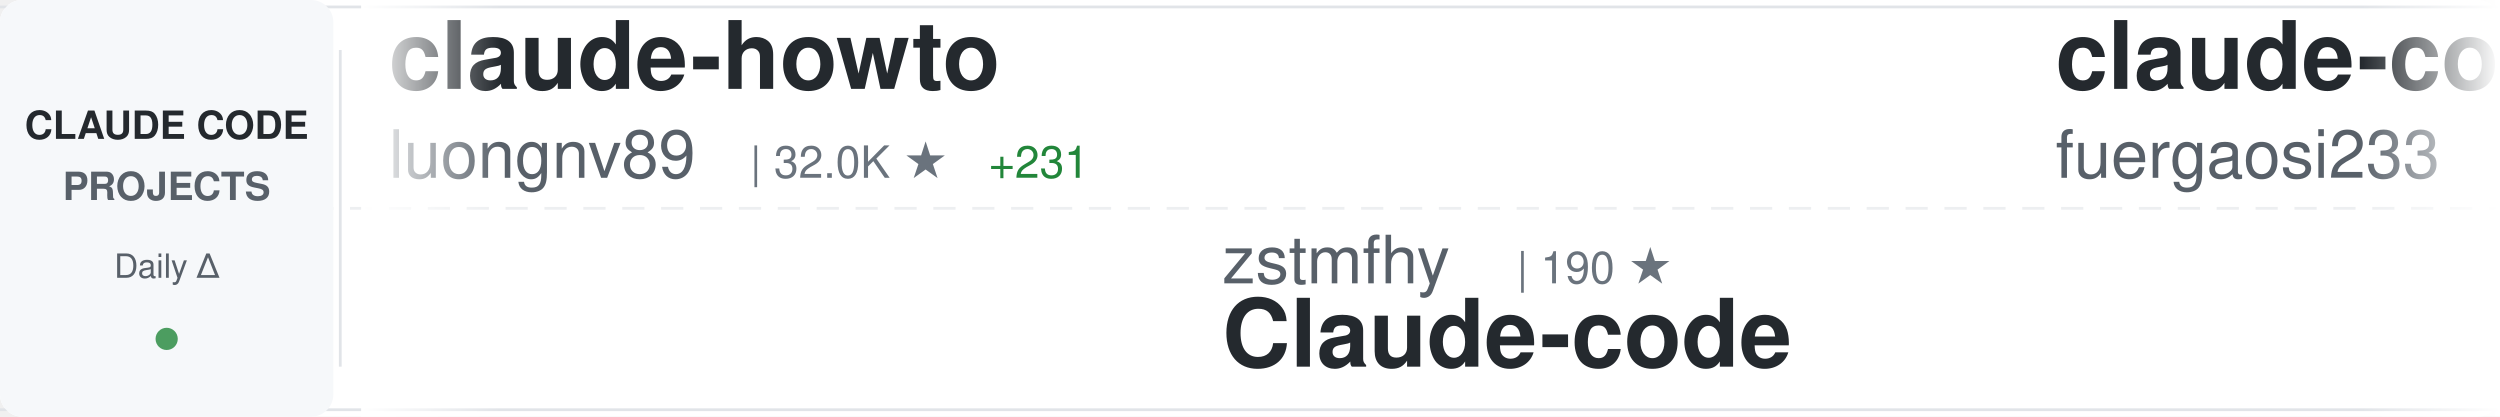
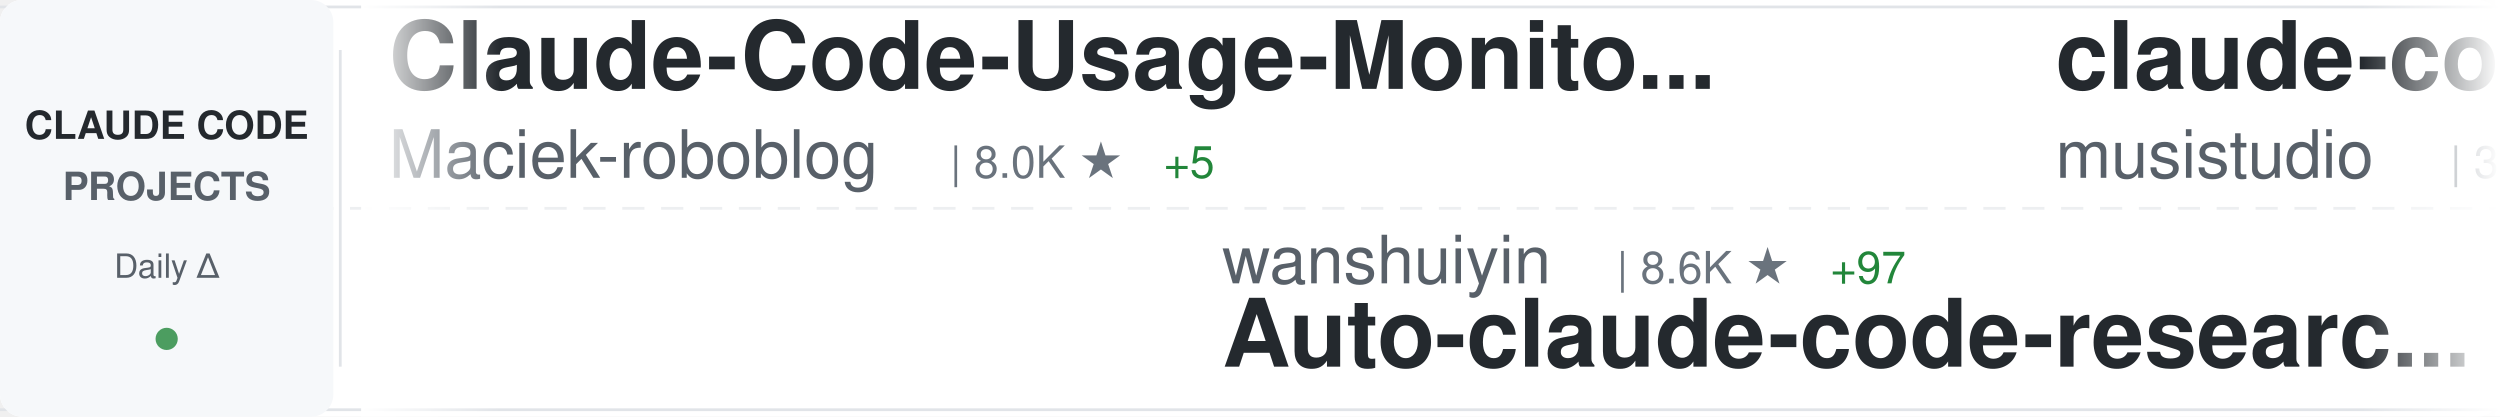
<svg xmlns="http://www.w3.org/2000/svg" width="900" height="150">
  <defs>
    <linearGradient id="awesomeLeftFade" x1="0%" y1="0%" x2="100%" y2="0%">
      <stop offset="0%" style="stop-color:#ffffff;stop-opacity:1" />
      <stop offset="100%" style="stop-color:#ffffff;stop-opacity:0" />
    </linearGradient>
    <linearGradient id="awesomeRightFade" x1="0%" y1="0%" x2="100%" y2="0%">
      <stop offset="0%" style="stop-color:#ffffff;stop-opacity:0" />
      <stop offset="100%" style="stop-color:#ffffff;stop-opacity:1" />
    </linearGradient>
  </defs>
  <rect width="900" height="150" fill="#ffffff" rx="8" />
  <rect x="0" y="2" width="900" height="1" fill="#e1e4e8" />
  <rect x="0" y="147" width="900" height="1" fill="#e1e4e8" />
  <line x1="0" y1="75" x2="900" y2="75" stroke="#e1e4e8" stroke-width="1" stroke-dasharray="8 6" opacity="0.6" />
  <rect x="0" y="0" width="120" height="150" fill="#f6f8fa" rx="8" />
  <text x="60" y="50" font-family="-apple-system, BlinkMacSystemFont, 'Segoe UI', Helvetica, Arial, sans-serif" font-size="14" font-weight="600" fill="#24292e" text-anchor="middle">CLAUDE CODE</text>
  <text x="60" y="72" font-family="-apple-system, BlinkMacSystemFont, 'Segoe UI', Helvetica, Arial, sans-serif" font-size="14" font-weight="600" fill="#586069" text-anchor="middle">PROJECTS</text>
  <text x="60" y="100" font-family="-apple-system, BlinkMacSystemFont, 'Segoe UI', Helvetica, Arial, sans-serif" font-size="12" font-weight="500" fill="#586069" text-anchor="middle">Daily Δ</text>
  <circle cx="60" cy="122" r="4" fill="#22863a" opacity="0.8" />
  <rect x="122" y="18" width="1" height="114" fill="#e1e4e8" />
  <clipPath id="awesomeTickerClip">
    <rect x="130" y="0" width="770" height="150" />
  </clipPath>
  <g clip-path="url(#awesomeTickerClip)">
    <g id="awesomeTickerItems">
      <animateTransform attributeName="transform" attributeType="XML" type="translate" from="0 0" to="-3000 0" dur="54s" repeatCount="indefinite" />
      <g transform="translate(0, 0)">
-         <text x="140" y="32" font-family="-apple-system, BlinkMacSystemFont, 'Segoe UI', Helvetica, Arial, sans-serif" font-size="34" font-weight="600" fill="#24292e">claude-howto</text>
-         <text x="140" y="64" font-family="-apple-system, BlinkMacSystemFont, 'Segoe UI', Helvetica, Arial, sans-serif" font-size="24" font-weight="400" fill="#586069">luongnv89</text>
-         <text x="270" y="64" font-family="-apple-system, BlinkMacSystemFont, 'Segoe UI', Helvetica, Arial, sans-serif" font-size="16" font-weight="500" fill="#6a737d">| 32.0K ★</text>
-         <text x="356" y="64" font-family="-apple-system, BlinkMacSystemFont, 'Segoe UI', Helvetica, Arial, sans-serif" font-size="16" font-weight="500" fill="#22863a"> +231</text>
+         <text x="140" y="32" font-family="-apple-system, BlinkMacSystemFont, 'Segoe UI', Helvetica, Arial, sans-serif" font-size="34" font-weight="600" fill="#24292e">Claude-Code-Usage-Monito...</text>
+         <text x="140" y="64" font-family="-apple-system, BlinkMacSystemFont, 'Segoe UI', Helvetica, Arial, sans-serif" font-size="24" font-weight="400" fill="#586069">Maciek-roboblog</text>
+         <text x="342" y="64" font-family="-apple-system, BlinkMacSystemFont, 'Segoe UI', Helvetica, Arial, sans-serif" font-size="16" font-weight="500" fill="#6a737d">| 8.0K ★</text>
+         <text x="419" y="64" font-family="-apple-system, BlinkMacSystemFont, 'Segoe UI', Helvetica, Arial, sans-serif" font-size="16" font-weight="500" fill="#22863a"> +5</text>
      </g>
      <g transform="translate(300, 0)">
-         <text x="140" y="102" font-family="-apple-system, BlinkMacSystemFont, 'Segoe UI', Helvetica, Arial, sans-serif" font-size="24" font-weight="400" fill="#586069">zstmfhy</text>
-         <text x="246" y="102" font-family="-apple-system, BlinkMacSystemFont, 'Segoe UI', Helvetica, Arial, sans-serif" font-size="16" font-weight="500" fill="#6a737d">| 190 ★</text>
-         <text x="140" y="132" font-family="-apple-system, BlinkMacSystemFont, 'Segoe UI', Helvetica, Arial, sans-serif" font-size="34" font-weight="600" fill="#24292e">Claude-code</text>
+         <text x="140" y="102" font-family="-apple-system, BlinkMacSystemFont, 'Segoe UI', Helvetica, Arial, sans-serif" font-size="24" font-weight="400" fill="#586069">wanshuiyin</text>
+         <text x="282" y="102" font-family="-apple-system, BlinkMacSystemFont, 'Segoe UI', Helvetica, Arial, sans-serif" font-size="16" font-weight="500" fill="#6a737d">| 8.6K ★</text>
+         <text x="359" y="102" font-family="-apple-system, BlinkMacSystemFont, 'Segoe UI', Helvetica, Arial, sans-serif" font-size="16" font-weight="500" fill="#22863a"> +97</text>
+         <text x="140" y="132" font-family="-apple-system, BlinkMacSystemFont, 'Segoe UI', Helvetica, Arial, sans-serif" font-size="34" font-weight="600" fill="#24292e">Auto-claude-code-researc...</text>
      </g>
      <g transform="translate(600, 0)">
-         <text x="140" y="32" font-family="-apple-system, BlinkMacSystemFont, 'Segoe UI', Helvetica, Arial, sans-serif" font-size="34" font-weight="600" fill="#24292e">claude-code-proxy</text>
-         <text x="140" y="64" font-family="-apple-system, BlinkMacSystemFont, 'Segoe UI', Helvetica, Arial, sans-serif" font-size="24" font-weight="400" fill="#586069">fuergaosi233</text>
-         <text x="306" y="64" font-family="-apple-system, BlinkMacSystemFont, 'Segoe UI', Helvetica, Arial, sans-serif" font-size="16" font-weight="500" fill="#6a737d">| 2.6K ★</text>
-         <text x="383" y="64" font-family="-apple-system, BlinkMacSystemFont, 'Segoe UI', Helvetica, Arial, sans-serif" font-size="16" font-weight="500" fill="#22863a"> +2</text>
+         <text x="140" y="32" font-family="-apple-system, BlinkMacSystemFont, 'Segoe UI', Helvetica, Arial, sans-serif" font-size="34" font-weight="600" fill="#24292e">claude-code-router</text>
+         <text x="140" y="64" font-family="-apple-system, BlinkMacSystemFont, 'Segoe UI', Helvetica, Arial, sans-serif" font-size="24" font-weight="400" fill="#586069">musistudio</text>
+         <text x="282" y="64" font-family="-apple-system, BlinkMacSystemFont, 'Segoe UI', Helvetica, Arial, sans-serif" font-size="16" font-weight="500" fill="#6a737d">| 33.7K ★</text>
+         <text x="368" y="64" font-family="-apple-system, BlinkMacSystemFont, 'Segoe UI', Helvetica, Arial, sans-serif" font-size="16" font-weight="500" fill="#22863a"> +88</text>
      </g>
      <g transform="translate(900, 0)">
-         <text x="140" y="102" font-family="-apple-system, BlinkMacSystemFont, 'Segoe UI', Helvetica, Arial, sans-serif" font-size="24" font-weight="400" fill="#586069">anthropics</text>
-         <text x="282" y="102" font-family="-apple-system, BlinkMacSystemFont, 'Segoe UI', Helvetica, Arial, sans-serif" font-size="16" font-weight="500" fill="#6a737d">| 18.9K ★</text>
-         <text x="368" y="102" font-family="-apple-system, BlinkMacSystemFont, 'Segoe UI', Helvetica, Arial, sans-serif" font-size="16" font-weight="500" fill="#22863a"> +87</text>
-         <text x="140" y="132" font-family="-apple-system, BlinkMacSystemFont, 'Segoe UI', Helvetica, Arial, sans-serif" font-size="34" font-weight="600" fill="#24292e">claude-plugins-official</text>
+         <text x="140" y="102" font-family="-apple-system, BlinkMacSystemFont, 'Segoe UI', Helvetica, Arial, sans-serif" font-size="24" font-weight="400" fill="#586069">andrew-kramer-inno</text>
+         <text x="378" y="102" font-family="-apple-system, BlinkMacSystemFont, 'Segoe UI', Helvetica, Arial, sans-serif" font-size="16" font-weight="500" fill="#6a737d">| 587 ★</text>
+         <text x="446" y="102" font-family="-apple-system, BlinkMacSystemFont, 'Segoe UI', Helvetica, Arial, sans-serif" font-size="16" font-weight="500" fill="#22863a"> +1</text>
+         <text x="140" y="132" font-family="-apple-system, BlinkMacSystemFont, 'Segoe UI', Helvetica, Arial, sans-serif" font-size="34" font-weight="600" fill="#24292e">claude-code-source-build</text>
      </g>
      <g transform="translate(1200, 0)">
-         <text x="140" y="32" font-family="-apple-system, BlinkMacSystemFont, 'Segoe UI', Helvetica, Arial, sans-serif" font-size="34" font-weight="600" fill="#24292e">awesome-claude-code-suba...</text>
-         <text x="140" y="64" font-family="-apple-system, BlinkMacSystemFont, 'Segoe UI', Helvetica, Arial, sans-serif" font-size="24" font-weight="400" fill="#586069">VoltAgent</text>
-         <text x="270" y="64" font-family="-apple-system, BlinkMacSystemFont, 'Segoe UI', Helvetica, Arial, sans-serif" font-size="16" font-weight="500" fill="#6a737d">| 19.4K ★</text>
-         <text x="356" y="64" font-family="-apple-system, BlinkMacSystemFont, 'Segoe UI', Helvetica, Arial, sans-serif" font-size="16" font-weight="500" fill="#22863a"> +73</text>
+         <text x="140" y="32" font-family="-apple-system, BlinkMacSystemFont, 'Segoe UI', Helvetica, Arial, sans-serif" font-size="34" font-weight="600" fill="#24292e">claude-code</text>
+         <text x="140" y="64" font-family="-apple-system, BlinkMacSystemFont, 'Segoe UI', Helvetica, Arial, sans-serif" font-size="24" font-weight="400" fill="#586069">freestylefly</text>
+         <text x="306" y="64" font-family="-apple-system, BlinkMacSystemFont, 'Segoe UI', Helvetica, Arial, sans-serif" font-size="16" font-weight="500" fill="#6a737d">| 124 ★</text>
      </g>
      <g transform="translate(1500, 0)">
-         <text x="140" y="102" font-family="-apple-system, BlinkMacSystemFont, 'Segoe UI', Helvetica, Arial, sans-serif" font-size="24" font-weight="400" fill="#586069">codeaashu</text>
-         <text x="270" y="102" font-family="-apple-system, BlinkMacSystemFont, 'Segoe UI', Helvetica, Arial, sans-serif" font-size="16" font-weight="500" fill="#6a737d">| 2.5K ★</text>
-         <text x="347" y="102" font-family="-apple-system, BlinkMacSystemFont, 'Segoe UI', Helvetica, Arial, sans-serif" font-size="16" font-weight="500" fill="#22863a"> +11</text>
-         <text x="140" y="132" font-family="-apple-system, BlinkMacSystemFont, 'Segoe UI', Helvetica, Arial, sans-serif" font-size="34" font-weight="600" fill="#24292e">claude-code</text>
+         <text x="140" y="102" font-family="-apple-system, BlinkMacSystemFont, 'Segoe UI', Helvetica, Arial, sans-serif" font-size="24" font-weight="400" fill="#586069">lst97</text>
+         <text x="222" y="102" font-family="-apple-system, BlinkMacSystemFont, 'Segoe UI', Helvetica, Arial, sans-serif" font-size="16" font-weight="500" fill="#6a737d">| 1.6K ★</text>
+         <text x="140" y="132" font-family="-apple-system, BlinkMacSystemFont, 'Segoe UI', Helvetica, Arial, sans-serif" font-size="34" font-weight="600" fill="#24292e">claude-code-sub-agents</text>
      </g>
      <g transform="translate(1800, 0)">
-         <text x="140" y="32" font-family="-apple-system, BlinkMacSystemFont, 'Segoe UI', Helvetica, Arial, sans-serif" font-size="34" font-weight="600" fill="#24292e">claude-code</text>
-         <text x="140" y="64" font-family="-apple-system, BlinkMacSystemFont, 'Segoe UI', Helvetica, Arial, sans-serif" font-size="24" font-weight="400" fill="#586069">Onewon</text>
-         <text x="234" y="64" font-family="-apple-system, BlinkMacSystemFont, 'Segoe UI', Helvetica, Arial, sans-serif" font-size="16" font-weight="500" fill="#6a737d">| 179 ★</text>
+         <text x="140" y="32" font-family="-apple-system, BlinkMacSystemFont, 'Segoe UI', Helvetica, Arial, sans-serif" font-size="34" font-weight="600" fill="#24292e">claude-code-infrastructu...</text>
+         <text x="140" y="64" font-family="-apple-system, BlinkMacSystemFont, 'Segoe UI', Helvetica, Arial, sans-serif" font-size="24" font-weight="400" fill="#586069">diet103</text>
+         <text x="246" y="64" font-family="-apple-system, BlinkMacSystemFont, 'Segoe UI', Helvetica, Arial, sans-serif" font-size="16" font-weight="500" fill="#6a737d">| 9.6K ★</text>
+         <text x="323" y="64" font-family="-apple-system, BlinkMacSystemFont, 'Segoe UI', Helvetica, Arial, sans-serif" font-size="16" font-weight="500" fill="#22863a"> +7</text>
      </g>
      <g transform="translate(2100, 0)">
-         <text x="140" y="102" font-family="-apple-system, BlinkMacSystemFont, 'Segoe UI', Helvetica, Arial, sans-serif" font-size="24" font-weight="400" fill="#586069">SeemSeam</text>
-         <text x="258" y="102" font-family="-apple-system, BlinkMacSystemFont, 'Segoe UI', Helvetica, Arial, sans-serif" font-size="16" font-weight="500" fill="#6a737d">| 2.5K ★</text>
-         <text x="335" y="102" font-family="-apple-system, BlinkMacSystemFont, 'Segoe UI', Helvetica, Arial, sans-serif" font-size="16" font-weight="500" fill="#22863a"> +10</text>
-         <text x="140" y="132" font-family="-apple-system, BlinkMacSystemFont, 'Segoe UI', Helvetica, Arial, sans-serif" font-size="34" font-weight="600" fill="#24292e">claude_codex_bridge</text>
+         <text x="140" y="102" font-family="-apple-system, BlinkMacSystemFont, 'Segoe UI', Helvetica, Arial, sans-serif" font-size="24" font-weight="400" fill="#586069">Alishahryar1</text>
+         <text x="306" y="102" font-family="-apple-system, BlinkMacSystemFont, 'Segoe UI', Helvetica, Arial, sans-serif" font-size="16" font-weight="500" fill="#6a737d">| 23.2K ★</text>
+         <text x="392" y="102" font-family="-apple-system, BlinkMacSystemFont, 'Segoe UI', Helvetica, Arial, sans-serif" font-size="16" font-weight="500" fill="#22863a"> +475</text>
+         <text x="140" y="132" font-family="-apple-system, BlinkMacSystemFont, 'Segoe UI', Helvetica, Arial, sans-serif" font-size="34" font-weight="600" fill="#24292e">free-claude-code</text>
      </g>
      <g transform="translate(2400, 0)">
-         <text x="140" y="32" font-family="-apple-system, BlinkMacSystemFont, 'Segoe UI', Helvetica, Arial, sans-serif" font-size="34" font-weight="600" fill="#24292e">Claude-Code-Source-Study</text>
-         <text x="140" y="64" font-family="-apple-system, BlinkMacSystemFont, 'Segoe UI', Helvetica, Arial, sans-serif" font-size="24" font-weight="400" fill="#586069">luyao618</text>
-         <text x="258" y="64" font-family="-apple-system, BlinkMacSystemFont, 'Segoe UI', Helvetica, Arial, sans-serif" font-size="16" font-weight="500" fill="#6a737d">| 1.3K ★</text>
-         <text x="335" y="64" font-family="-apple-system, BlinkMacSystemFont, 'Segoe UI', Helvetica, Arial, sans-serif" font-size="16" font-weight="500" fill="#22863a"> +12</text>
+         <text x="140" y="32" font-family="-apple-system, BlinkMacSystemFont, 'Segoe UI', Helvetica, Arial, sans-serif" font-size="34" font-weight="600" fill="#24292e">claude-code</text>
+         <text x="140" y="64" font-family="-apple-system, BlinkMacSystemFont, 'Segoe UI', Helvetica, Arial, sans-serif" font-size="24" font-weight="400" fill="#586069">VineeTagarwaL-code</text>
+         <text x="378" y="64" font-family="-apple-system, BlinkMacSystemFont, 'Segoe UI', Helvetica, Arial, sans-serif" font-size="16" font-weight="500" fill="#6a737d">| 275 ★</text>
      </g>
      <g transform="translate(2700, 0)">
-         <text x="140" y="102" font-family="-apple-system, BlinkMacSystemFont, 'Segoe UI', Helvetica, Arial, sans-serif" font-size="24" font-weight="400" fill="#586069">centminmod</text>
-         <text x="282" y="102" font-family="-apple-system, BlinkMacSystemFont, 'Segoe UI', Helvetica, Arial, sans-serif" font-size="16" font-weight="500" fill="#6a737d">| 2.3K ★</text>
-         <text x="359" y="102" font-family="-apple-system, BlinkMacSystemFont, 'Segoe UI', Helvetica, Arial, sans-serif" font-size="16" font-weight="500" fill="#22863a"> +2</text>
-         <text x="140" y="132" font-family="-apple-system, BlinkMacSystemFont, 'Segoe UI', Helvetica, Arial, sans-serif" font-size="34" font-weight="600" fill="#24292e">my-claude-code-setup</text>
+         <text x="140" y="102" font-family="-apple-system, BlinkMacSystemFont, 'Segoe UI', Helvetica, Arial, sans-serif" font-size="24" font-weight="400" fill="#586069">zebbern</text>
+         <text x="246" y="102" font-family="-apple-system, BlinkMacSystemFont, 'Segoe UI', Helvetica, Arial, sans-serif" font-size="16" font-weight="500" fill="#6a737d">| 4.1K ★</text>
+         <text x="323" y="102" font-family="-apple-system, BlinkMacSystemFont, 'Segoe UI', Helvetica, Arial, sans-serif" font-size="16" font-weight="500" fill="#22863a"> +6</text>
+         <text x="140" y="132" font-family="-apple-system, BlinkMacSystemFont, 'Segoe UI', Helvetica, Arial, sans-serif" font-size="34" font-weight="600" fill="#24292e">claude-code-guide</text>
      </g>
      <g transform="translate(3000, 0)">
-         <text x="140" y="32" font-family="-apple-system, BlinkMacSystemFont, 'Segoe UI', Helvetica, Arial, sans-serif" font-size="34" font-weight="600" fill="#24292e">claude-howto</text>
-         <text x="140" y="64" font-family="-apple-system, BlinkMacSystemFont, 'Segoe UI', Helvetica, Arial, sans-serif" font-size="24" font-weight="400" fill="#586069">luongnv89</text>
-         <text x="270" y="64" font-family="-apple-system, BlinkMacSystemFont, 'Segoe UI', Helvetica, Arial, sans-serif" font-size="16" font-weight="500" fill="#6a737d">| 32.0K ★</text>
-         <text x="356" y="64" font-family="-apple-system, BlinkMacSystemFont, 'Segoe UI', Helvetica, Arial, sans-serif" font-size="16" font-weight="500" fill="#22863a"> +231</text>
+         <text x="140" y="32" font-family="-apple-system, BlinkMacSystemFont, 'Segoe UI', Helvetica, Arial, sans-serif" font-size="34" font-weight="600" fill="#24292e">Claude-Code-Usage-Monito...</text>
+         <text x="140" y="64" font-family="-apple-system, BlinkMacSystemFont, 'Segoe UI', Helvetica, Arial, sans-serif" font-size="24" font-weight="400" fill="#586069">Maciek-roboblog</text>
+         <text x="342" y="64" font-family="-apple-system, BlinkMacSystemFont, 'Segoe UI', Helvetica, Arial, sans-serif" font-size="16" font-weight="500" fill="#6a737d">| 8.0K ★</text>
+         <text x="419" y="64" font-family="-apple-system, BlinkMacSystemFont, 'Segoe UI', Helvetica, Arial, sans-serif" font-size="16" font-weight="500" fill="#22863a"> +5</text>
      </g>
      <g transform="translate(3300, 0)">
-         <text x="140" y="102" font-family="-apple-system, BlinkMacSystemFont, 'Segoe UI', Helvetica, Arial, sans-serif" font-size="24" font-weight="400" fill="#586069">zstmfhy</text>
-         <text x="246" y="102" font-family="-apple-system, BlinkMacSystemFont, 'Segoe UI', Helvetica, Arial, sans-serif" font-size="16" font-weight="500" fill="#6a737d">| 190 ★</text>
-         <text x="140" y="132" font-family="-apple-system, BlinkMacSystemFont, 'Segoe UI', Helvetica, Arial, sans-serif" font-size="34" font-weight="600" fill="#24292e">Claude-code</text>
+         <text x="140" y="102" font-family="-apple-system, BlinkMacSystemFont, 'Segoe UI', Helvetica, Arial, sans-serif" font-size="24" font-weight="400" fill="#586069">wanshuiyin</text>
+         <text x="282" y="102" font-family="-apple-system, BlinkMacSystemFont, 'Segoe UI', Helvetica, Arial, sans-serif" font-size="16" font-weight="500" fill="#6a737d">| 8.6K ★</text>
+         <text x="359" y="102" font-family="-apple-system, BlinkMacSystemFont, 'Segoe UI', Helvetica, Arial, sans-serif" font-size="16" font-weight="500" fill="#22863a"> +97</text>
+         <text x="140" y="132" font-family="-apple-system, BlinkMacSystemFont, 'Segoe UI', Helvetica, Arial, sans-serif" font-size="34" font-weight="600" fill="#24292e">Auto-claude-code-researc...</text>
      </g>
      <g transform="translate(3600, 0)">
-         <text x="140" y="32" font-family="-apple-system, BlinkMacSystemFont, 'Segoe UI', Helvetica, Arial, sans-serif" font-size="34" font-weight="600" fill="#24292e">claude-code-proxy</text>
-         <text x="140" y="64" font-family="-apple-system, BlinkMacSystemFont, 'Segoe UI', Helvetica, Arial, sans-serif" font-size="24" font-weight="400" fill="#586069">fuergaosi233</text>
-         <text x="306" y="64" font-family="-apple-system, BlinkMacSystemFont, 'Segoe UI', Helvetica, Arial, sans-serif" font-size="16" font-weight="500" fill="#6a737d">| 2.6K ★</text>
-         <text x="383" y="64" font-family="-apple-system, BlinkMacSystemFont, 'Segoe UI', Helvetica, Arial, sans-serif" font-size="16" font-weight="500" fill="#22863a"> +2</text>
+         <text x="140" y="32" font-family="-apple-system, BlinkMacSystemFont, 'Segoe UI', Helvetica, Arial, sans-serif" font-size="34" font-weight="600" fill="#24292e">claude-code-router</text>
+         <text x="140" y="64" font-family="-apple-system, BlinkMacSystemFont, 'Segoe UI', Helvetica, Arial, sans-serif" font-size="24" font-weight="400" fill="#586069">musistudio</text>
+         <text x="282" y="64" font-family="-apple-system, BlinkMacSystemFont, 'Segoe UI', Helvetica, Arial, sans-serif" font-size="16" font-weight="500" fill="#6a737d">| 33.7K ★</text>
+         <text x="368" y="64" font-family="-apple-system, BlinkMacSystemFont, 'Segoe UI', Helvetica, Arial, sans-serif" font-size="16" font-weight="500" fill="#22863a"> +88</text>
      </g>
      <g transform="translate(3900, 0)">
-         <text x="140" y="102" font-family="-apple-system, BlinkMacSystemFont, 'Segoe UI', Helvetica, Arial, sans-serif" font-size="24" font-weight="400" fill="#586069">anthropics</text>
-         <text x="282" y="102" font-family="-apple-system, BlinkMacSystemFont, 'Segoe UI', Helvetica, Arial, sans-serif" font-size="16" font-weight="500" fill="#6a737d">| 18.9K ★</text>
-         <text x="368" y="102" font-family="-apple-system, BlinkMacSystemFont, 'Segoe UI', Helvetica, Arial, sans-serif" font-size="16" font-weight="500" fill="#22863a"> +87</text>
-         <text x="140" y="132" font-family="-apple-system, BlinkMacSystemFont, 'Segoe UI', Helvetica, Arial, sans-serif" font-size="34" font-weight="600" fill="#24292e">claude-plugins-official</text>
+         <text x="140" y="102" font-family="-apple-system, BlinkMacSystemFont, 'Segoe UI', Helvetica, Arial, sans-serif" font-size="24" font-weight="400" fill="#586069">andrew-kramer-inno</text>
+         <text x="378" y="102" font-family="-apple-system, BlinkMacSystemFont, 'Segoe UI', Helvetica, Arial, sans-serif" font-size="16" font-weight="500" fill="#6a737d">| 587 ★</text>
+         <text x="446" y="102" font-family="-apple-system, BlinkMacSystemFont, 'Segoe UI', Helvetica, Arial, sans-serif" font-size="16" font-weight="500" fill="#22863a"> +1</text>
+         <text x="140" y="132" font-family="-apple-system, BlinkMacSystemFont, 'Segoe UI', Helvetica, Arial, sans-serif" font-size="34" font-weight="600" fill="#24292e">claude-code-source-build</text>
      </g>
    </g>
  </g>
  <rect x="130" y="0" width="50" height="150" fill="url(#awesomeLeftFade)" />
  <rect x="850" y="0" width="50" height="150" fill="url(#awesomeRightFade)" />
</svg>
